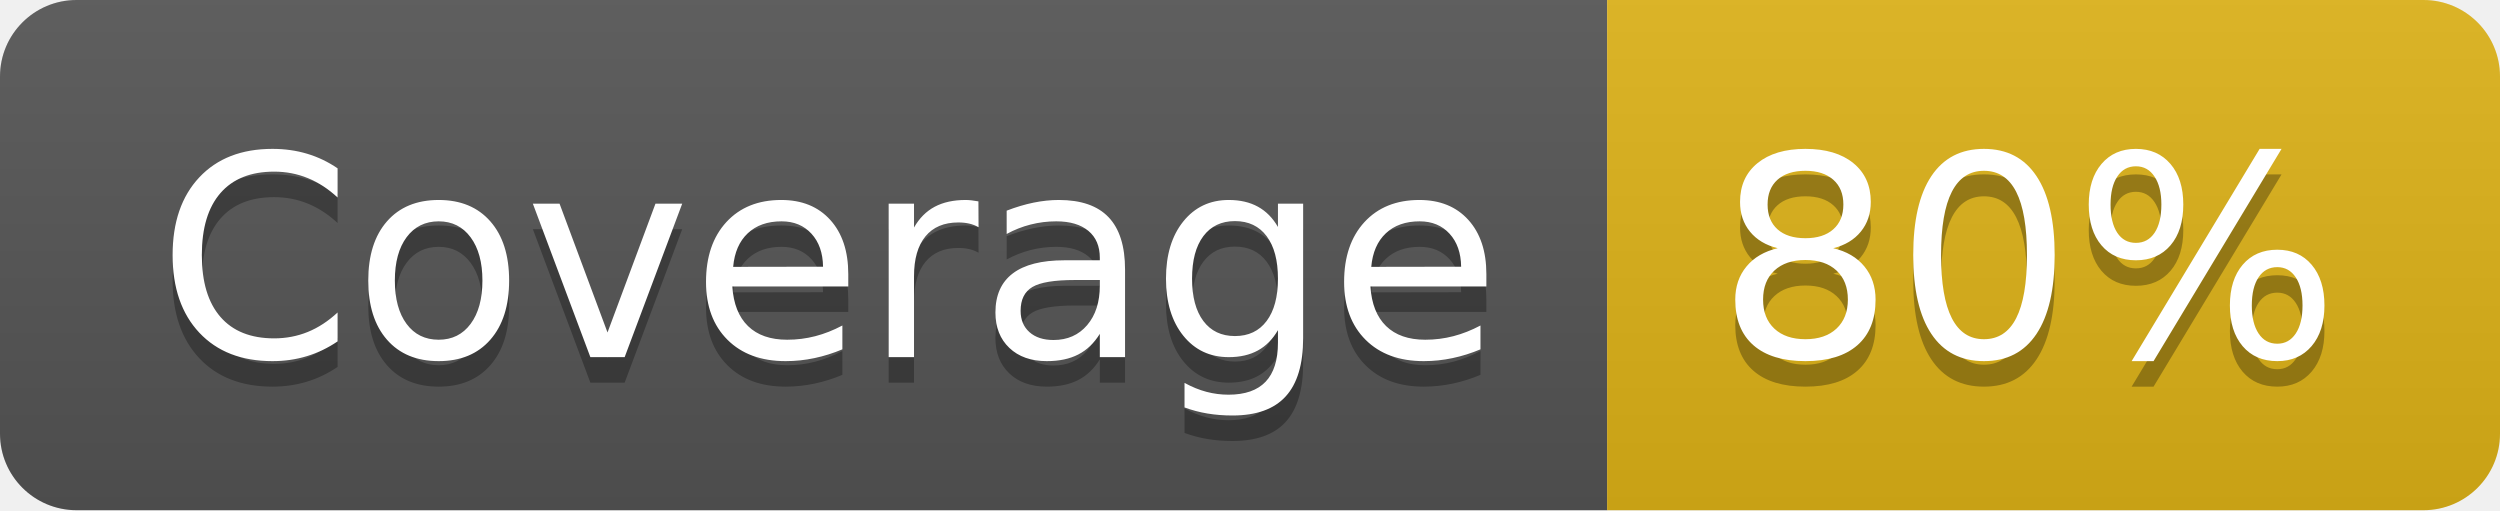
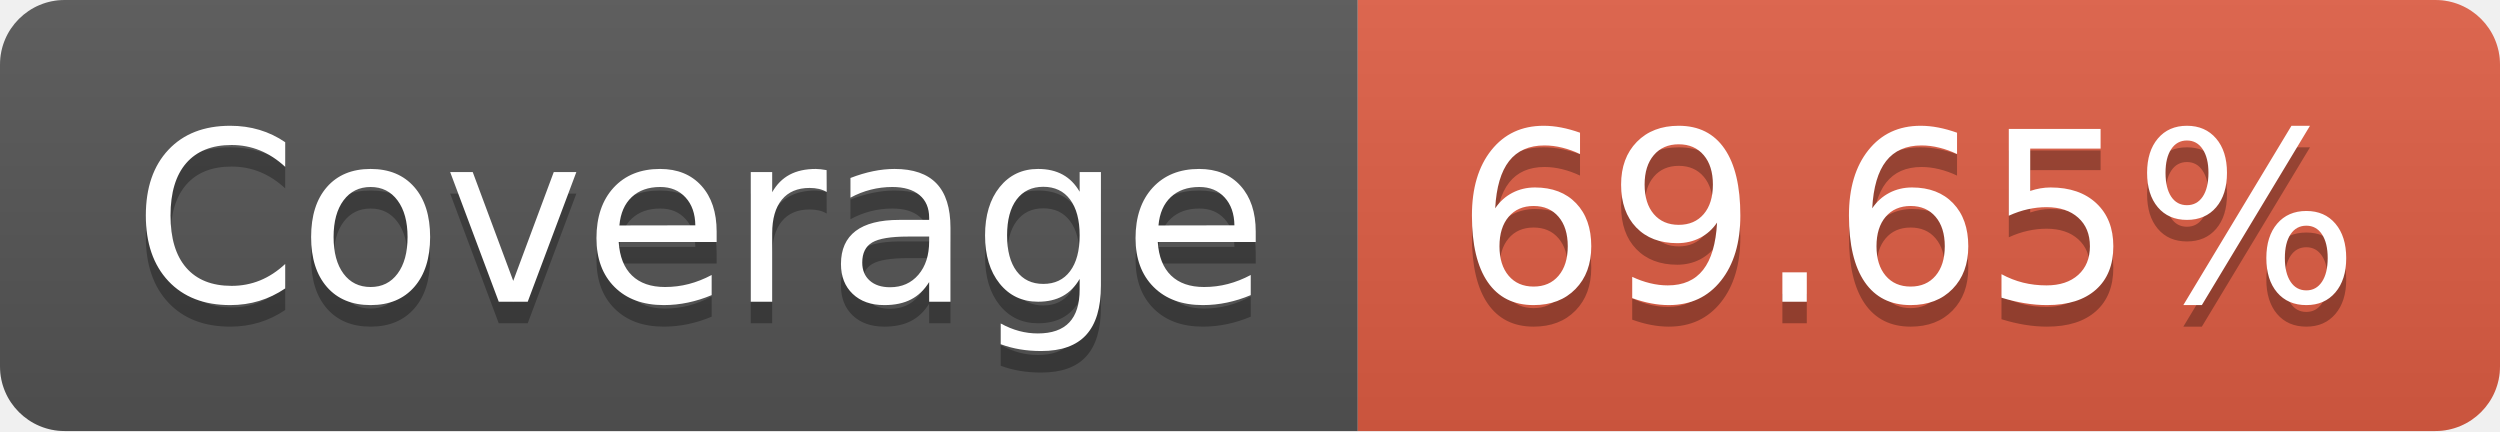
- <svg xmlns="http://www.w3.org/2000/svg" width="98" height="20" role="img" aria-label="Coverage: 80%">
+ <svg xmlns="http://www.w3.org/2000/svg" width="116" height="20" role="img" aria-label="Coverage: 69.65%">
  <linearGradient id="s" x2="0" y2="100%">
    <stop offset="0" stop-color="#bbb" stop-opacity=".1" />
    <stop offset="1" stop-opacity=".1" />
  </linearGradient>
  <clipPath id="r">
-     <rect width="98" height="20" rx="3" fill="#fff" />
+     <rect width="116" height="20" rx="3" fill="#fff" />
  </clipPath>
  <g clip-path="url(#r)">
    <rect width="63" height="20" fill="#555" />
-     <rect x="63" width="35" height="20" fill="#dfb317" />
-     <rect width="98" height="20" fill="url(#s)" />
+     <rect x="63" width="53" height="20" fill="#e05d44" />
+     <rect width="116" height="20" fill="url(#s)" />
  </g>
  <g fill="#fff" text-anchor="middle" font-family="Verdana,Geneva,DejaVu Sans,sans-serif" text-rendering="geometricPrecision" font-size="110">
    <text aria-hidden="true" x="325" y="150" fill="#010101" fill-opacity=".3" transform="scale(.1)" textLength="530">Coverage</text>
    <text x="325" y="140" transform="scale(.1)" fill="#fff" textLength="530">Coverage</text>
-     <text aria-hidden="true" x="795" y="150" fill="#010101" fill-opacity=".3" transform="scale(.1)" textLength="250">80%</text>
-     <text x="795" y="140" transform="scale(.1)" fill="#fff" textLength="250">80%</text>
+     <text aria-hidden="true" x="885" y="150" fill="#010101" fill-opacity=".3" transform="scale(.1)" textLength="430">69.65%</text>
+     <text x="885" y="140" transform="scale(.1)" fill="#fff" textLength="430">69.65%</text>
  </g>
</svg>
